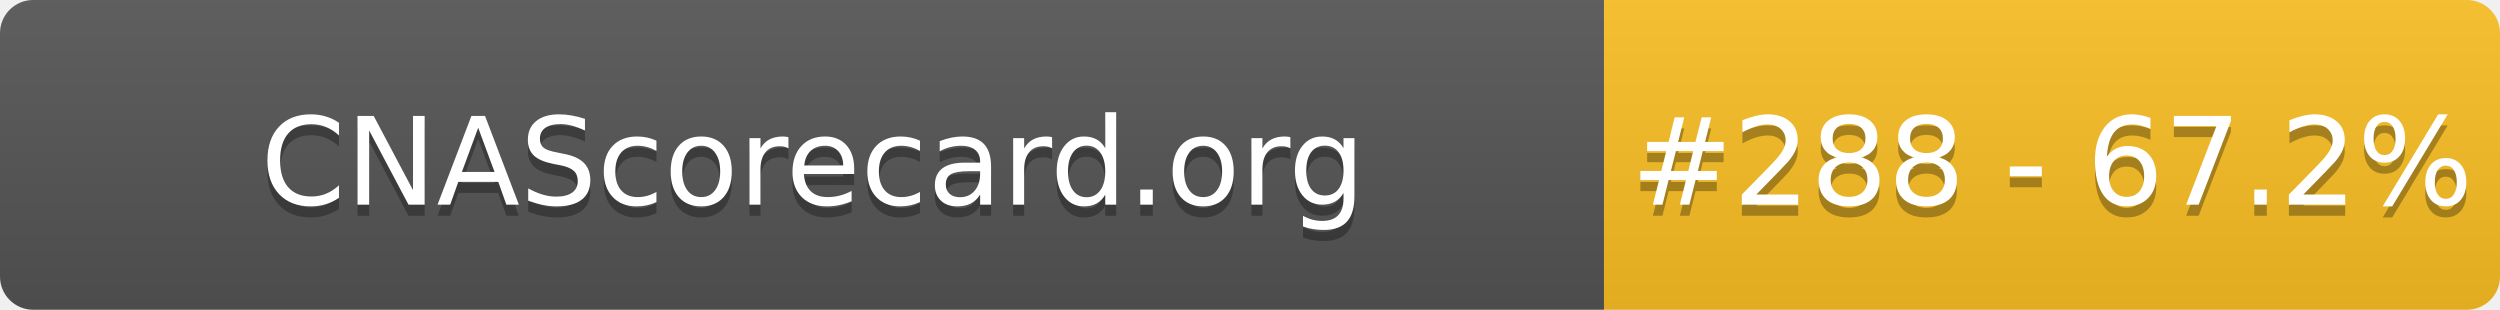
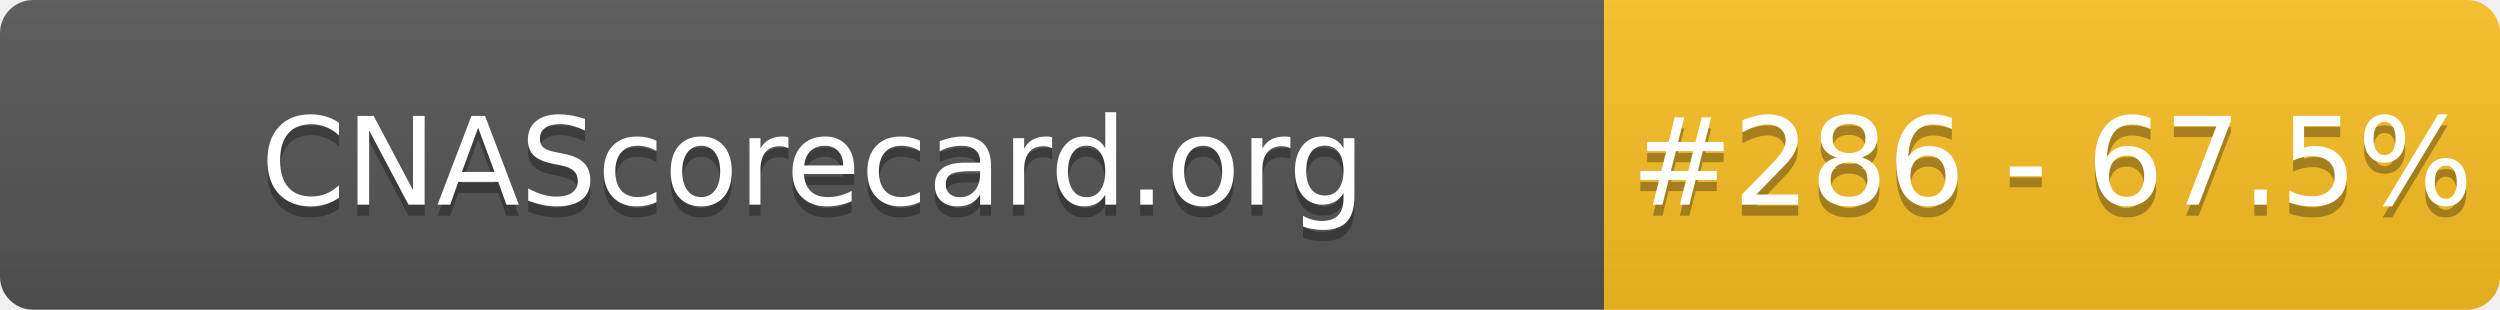
- <svg xmlns="http://www.w3.org/2000/svg" width="226" height="28" role="img" aria-label="CNAScorecard.org: #288 - 67.2%">
+ <svg xmlns="http://www.w3.org/2000/svg" width="226" height="28" role="img" aria-label="CNAScorecard.org: #286 - 67.5%">
  <linearGradient id="s" x2="0" y2="100%">
    <stop offset="0" stop-color="#bbb" stop-opacity=".1" />
    <stop offset="1" stop-opacity=".1" />
  </linearGradient>
  <clipPath id="r">
    <rect width="226" height="28" rx="3" fill="#fff" />
  </clipPath>
  <g clip-path="url(#r)">
    <rect width="145" height="28" fill="#555" />
    <rect x="145" width="81" height="28" fill="#FBBF24" />
    <rect width="226" height="28" fill="url(#s)" />
  </g>
  <g fill="#fff" text-anchor="middle" font-family="Verdana,Geneva,DejaVu Sans,sans-serif" text-rendering="geometricPrecision" font-size="110">
    <text aria-hidden="true" x="735" y="195" fill="#010101" fill-opacity=".3" transform="scale(.1)" textLength="1350">CNAScorecard.org</text>
    <text x="735" y="185" transform="scale(.1)" fill="#fff" textLength="1350">CNAScorecard.org</text>
-     <text aria-hidden="true" x="1855" y="195" fill="#010101" fill-opacity=".3" transform="scale(.1)" textLength="660">#288 - 67.2%</text>
-     <text x="1855" y="185" transform="scale(.1)" fill="#fff" textLength="660">#288 - 67.2%</text>
+     <text aria-hidden="true" x="1855" y="195" fill="#010101" fill-opacity=".3" transform="scale(.1)" textLength="660">#286 - 67.5%</text>
+     <text x="1855" y="185" transform="scale(.1)" fill="#fff" textLength="660">#286 - 67.5%</text>
  </g>
</svg>
